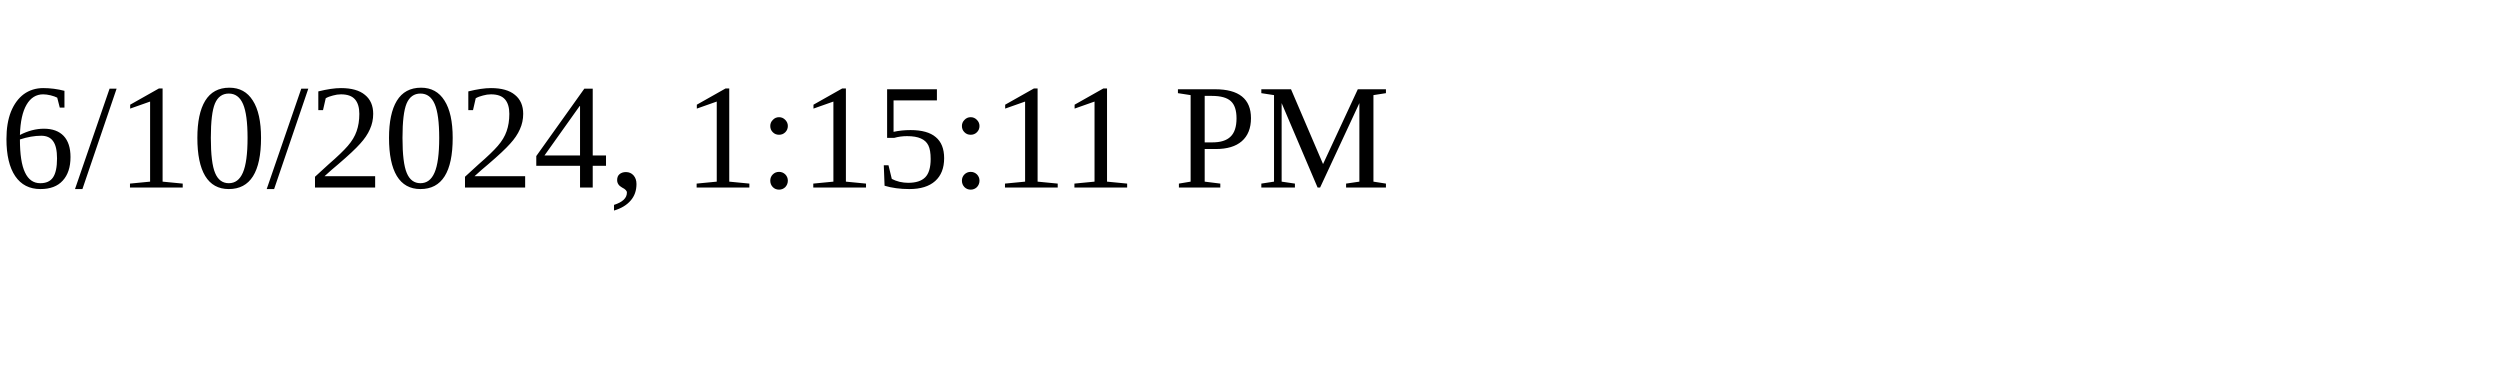
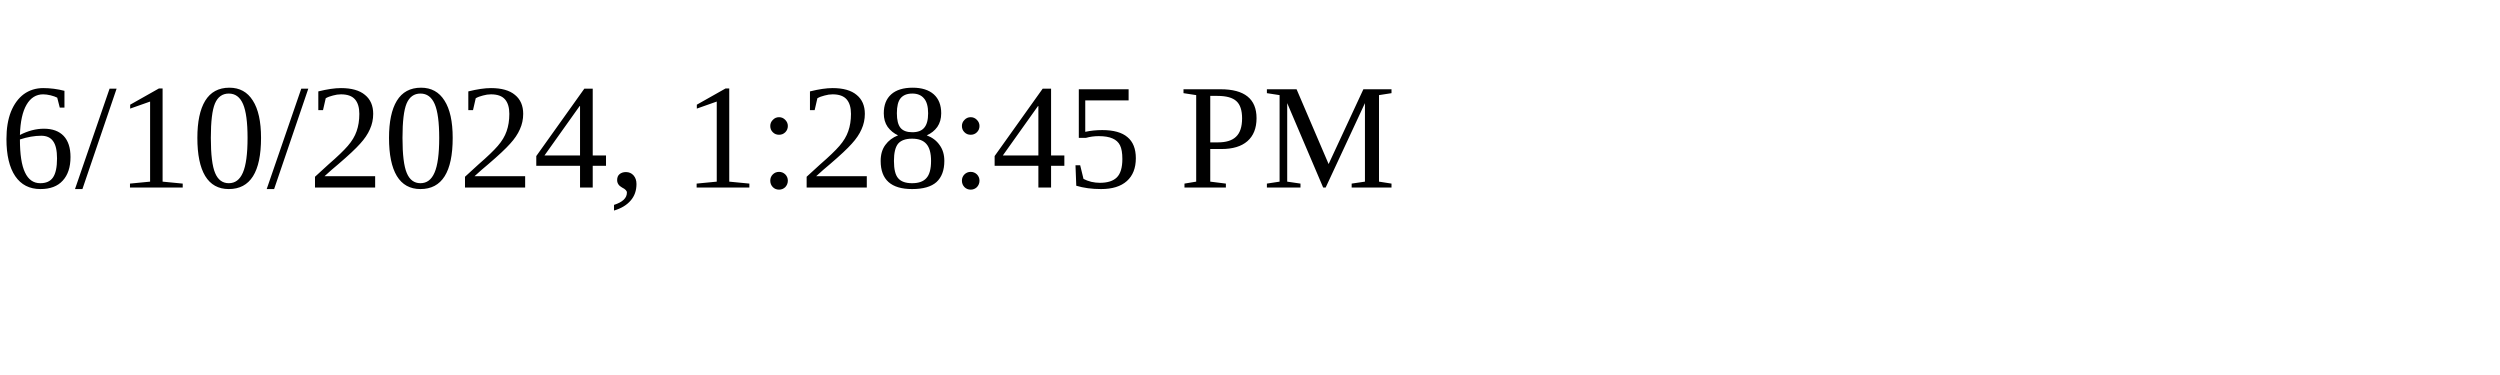
<svg xmlns="http://www.w3.org/2000/svg" height="30" width="200">
-   <text x="0" y="15">6/10/2024, 1:15:11 PM</text>
+   <text x="0" y="15">6/10/2024, 1:28:45 PM</text>
</svg>
